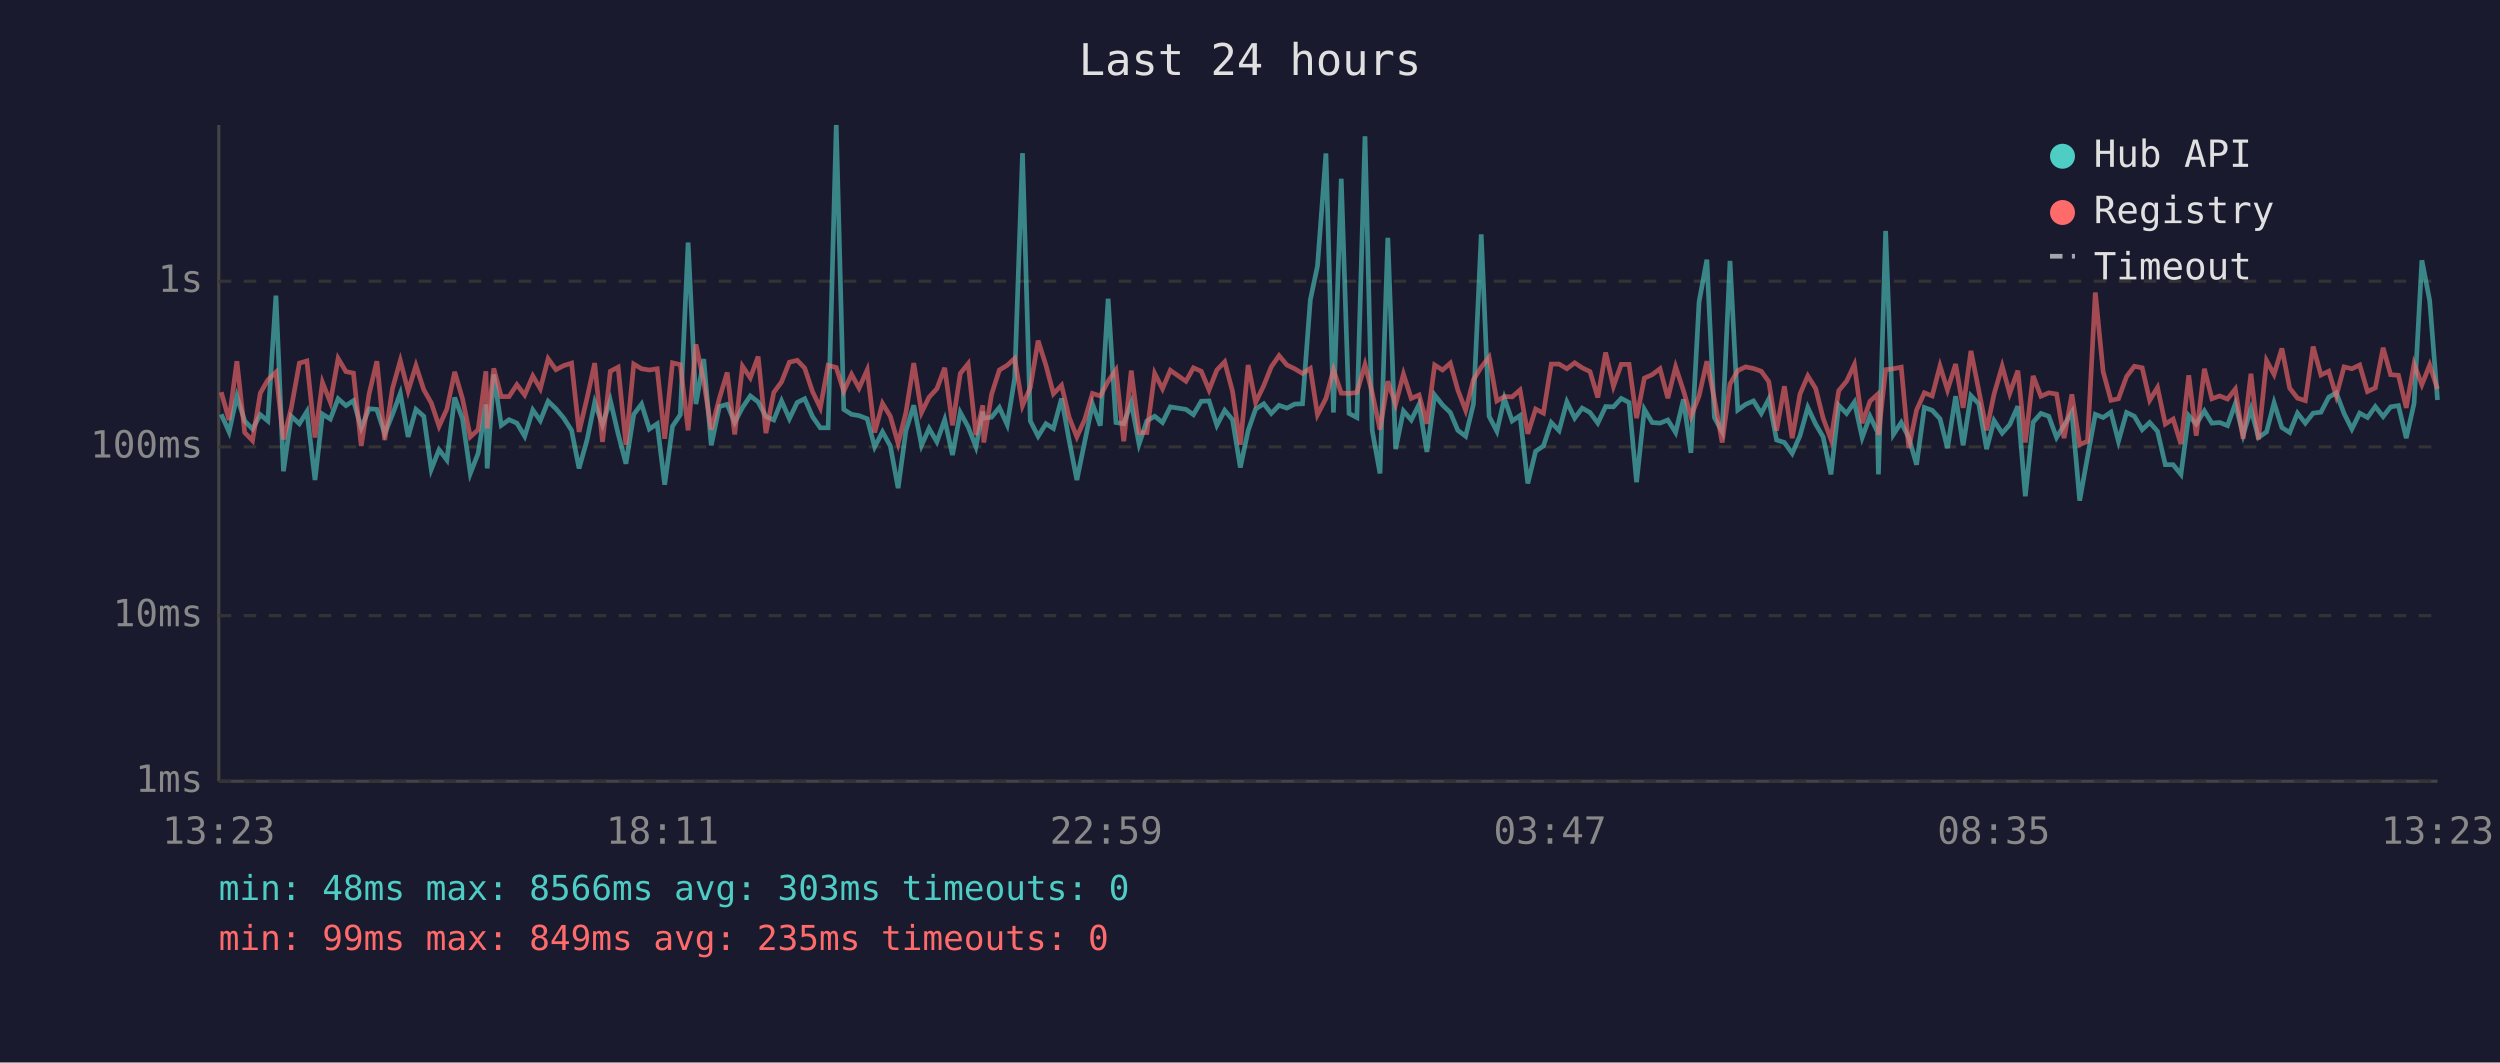
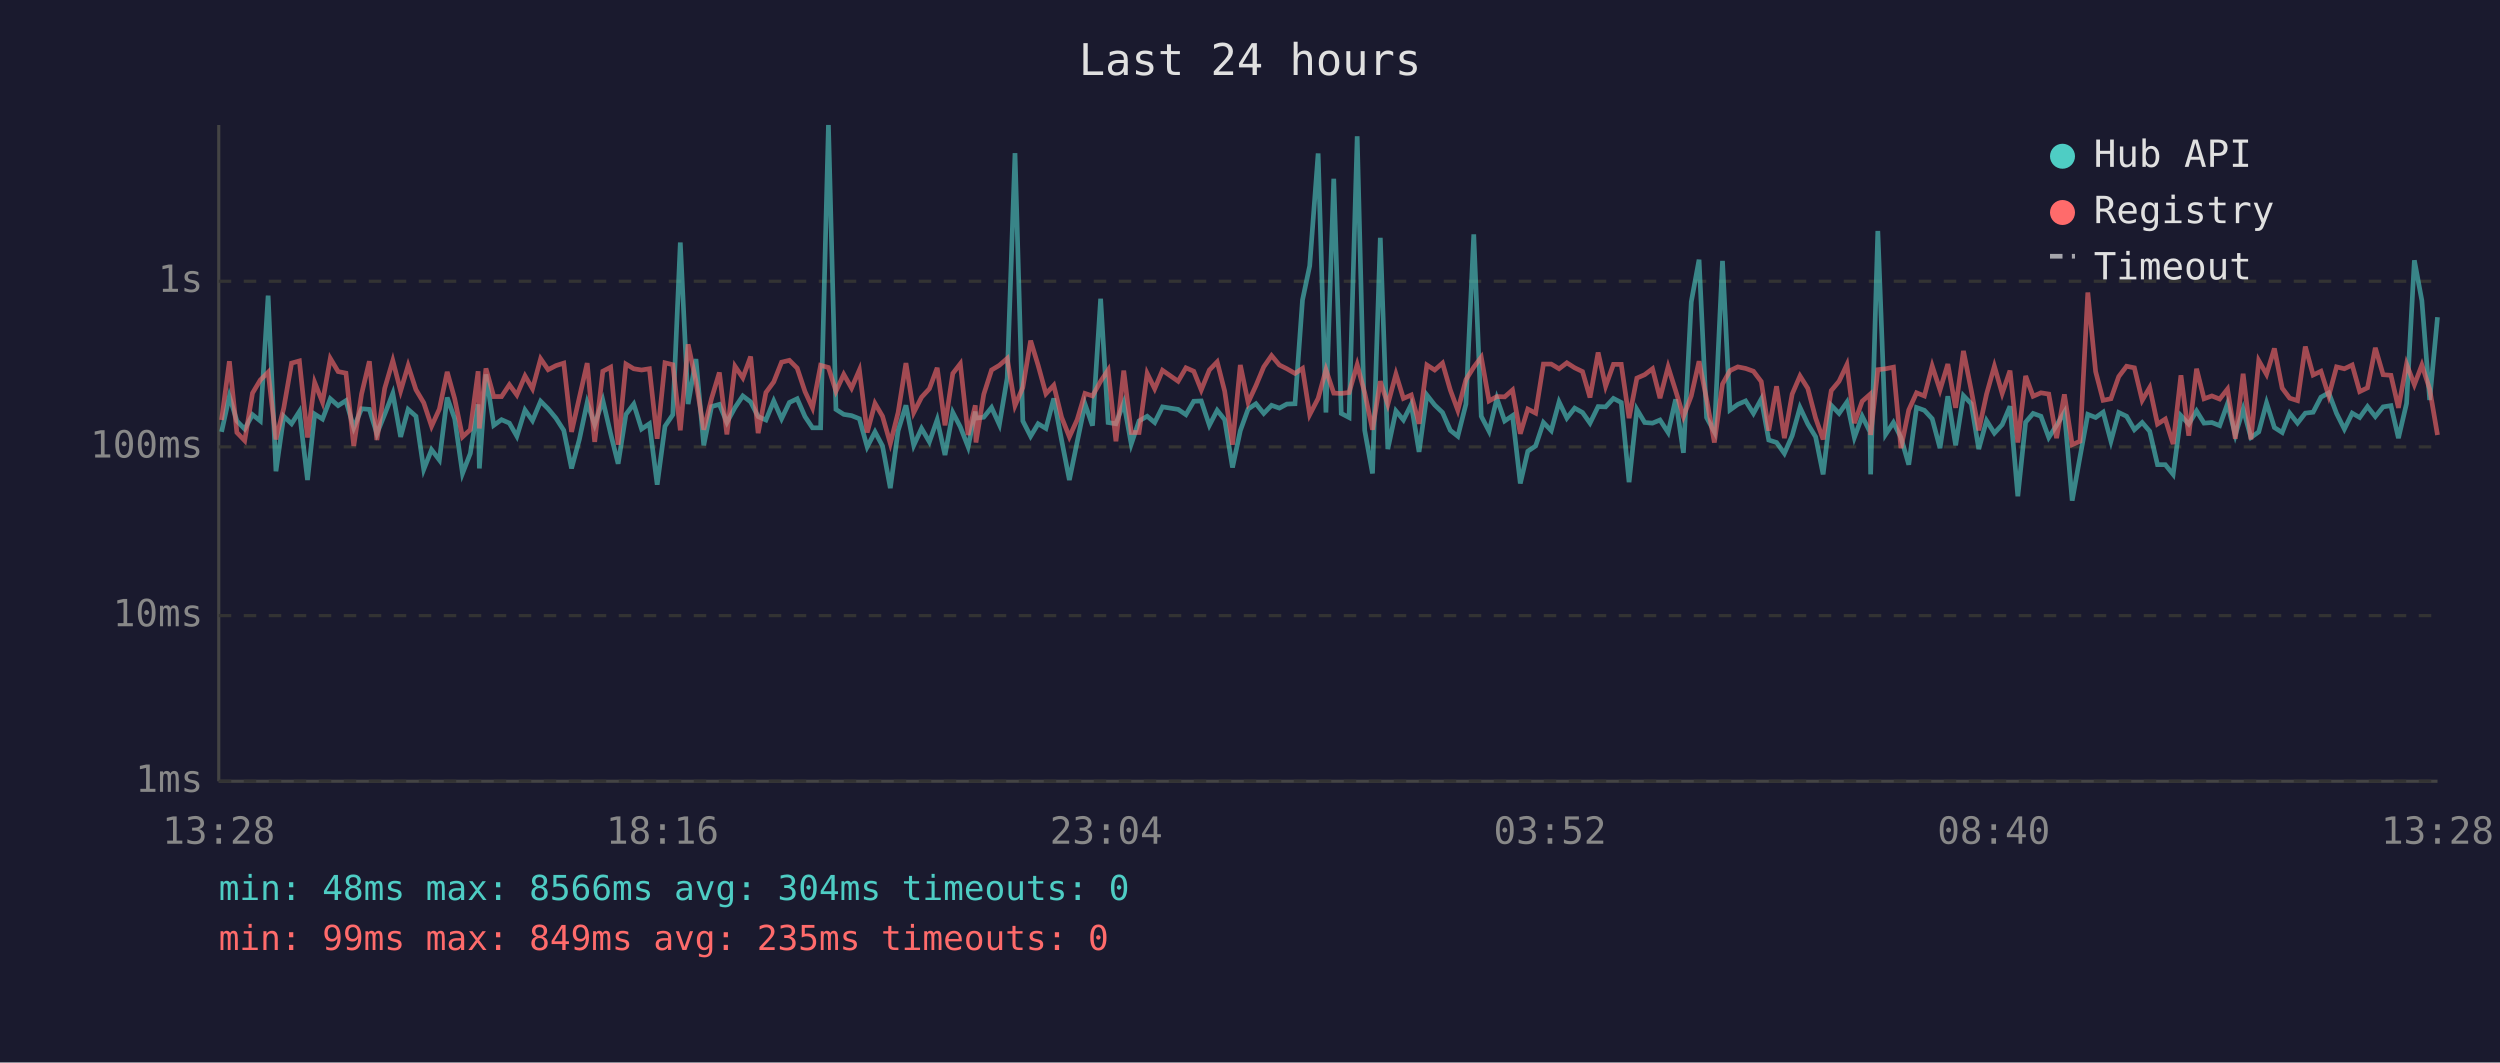
<svg xmlns="http://www.w3.org/2000/svg" viewBox="0 0 800 340" font-family="monospace" font-size="12">
  <rect width="800" height="340" fill="#1a1a2e" />
  <text x="400" y="24" fill="#e0e0e0" font-size="14" text-anchor="middle">Last 24 hours</text>
  <line x1="70" y1="40" x2="70" y2="250" stroke="#444" stroke-width="1" />
  <line x1="70" y1="250" x2="780" y2="250" stroke="#444" stroke-width="1" />
  <line x1="70" y1="250" x2="780" y2="250" stroke="#333" stroke-width="1" stroke-dasharray="4" />
  <text x="65" y="250" fill="#888" text-anchor="end" dominant-baseline="middle">1ms</text>
  <line x1="70" y1="197" x2="780" y2="197" stroke="#333" stroke-width="1" stroke-dasharray="4" />
  <text x="65" y="197" fill="#888" text-anchor="end" dominant-baseline="middle">10ms</text>
  <line x1="70" y1="143" x2="780" y2="143" stroke="#333" stroke-width="1" stroke-dasharray="4" />
  <text x="65" y="143" fill="#888" text-anchor="end" dominant-baseline="middle">100ms</text>
  <line x1="70" y1="90" x2="780" y2="90" stroke="#333" stroke-width="1" stroke-dasharray="4" />
  <text x="65" y="90" fill="#888" text-anchor="end" dominant-baseline="middle">1s</text>
-   <text x="70" y="270" fill="#888" text-anchor="middle">13:23</text>
-   <text x="212" y="270" fill="#888" text-anchor="middle">18:11</text>
-   <text x="354" y="270" fill="#888" text-anchor="middle">22:59</text>
-   <text x="496" y="270" fill="#888" text-anchor="middle">03:47</text>
-   <text x="638" y="270" fill="#888" text-anchor="middle">08:35</text>
-   <text x="780" y="270" fill="#888" text-anchor="middle">13:23</text>
-   <polyline points="70.8,132.6 73.3,138.2 75.8,126.8 78.3,134.7 80.8,137.3 83.3,132.7 85.7,134.7 88.3,94.6 90.7,150.8 93.2,133.2 95.8,135.6 98.2,131.7 100.8,153.6 103.2,132.5 105.7,134.1 108.2,127.6 110.7,129.8 113.1,128.2 115.6,136.9 118.1,130.8 120.6,131.0 123.1,138.8 125.6,132.6 128.1,125.9 130.6,139.8 133.1,131.0 135.6,133.2 138.0,150.2 140.5,143.9 143.0,147.2 145.5,127.2 148.0,134.0 150.5,151.5 153.0,145.1 155.5,129.4 155.9,149.9 158.0,119.8 160.4,136.1 162.9,134.3 165.4,135.4 167.9,139.6 170.5,131.2 172.9,134.6 175.4,128.4 177.9,130.8 180.4,133.8 182.9,137.7 185.3,149.9 187.9,140.6 190.3,128.8 192.8,135.9 195.3,128.1 197.8,138.8 200.3,148.4 202.8,132.6 205.3,129.3 207.8,137.3 210.3,135.6 212.7,155.1 215.2,136.4 217.7,132.7 220.2,77.6 222.7,129.3 225.2,114.9 227.6,142.5 230.2,130.1 232.7,129.4 235.1,135.2 237.6,130.4 240.1,126.7 242.6,128.6 245.1,133.3 247.6,134.4 250.1,128.3 252.6,134.0 255.1,128.8 257.5,127.6 260.0,133.3 262.5,136.9 265.0,136.9 267.6,40.0 270.0,131.0 272.5,132.6 274.9,133.0 277.5,134.0 279.9,143.0 282.4,138.2 284.9,142.7 287.4,156.2 289.9,137.8 292.4,129.7 294.9,142.5 297.3,137.1 299.8,141.4 302.3,134.3 304.8,145.6 307.3,132.0 309.8,136.6 312.3,143.0 314.5,131.7 314.8,133.8 317.3,133.5 319.8,130.4 322.3,135.9 324.7,121.0 327.2,49.0 329.7,134.7 332.2,139.6 334.7,135.6 337.1,137.1 339.7,127.5 342.1,140.8 344.6,153.6 347.1,141.4 349.6,129.3 352.1,136.2 354.6,95.6 357.1,135.2 359.6,135.6 362.0,128.9 364.5,142.1 367.0,134.7 369.5,133.2 372.0,135.2 374.5,130.2 379.5,131.0 381.9,132.7 384.4,128.4 386.9,128.3 389.4,136.1 391.9,131.3 394.4,134.3 396.9,149.6 399.4,137.8 401.8,130.9 404.4,129.2 406.8,132.3 409.3,129.7 411.8,130.6 414.3,129.3 416.8,129.2 419.3,96.0 421.6,85.1 424.3,49.1 426.7,132.0 429.2,57.2 431.7,132.3 434.2,133.6 436.8,43.6 439.1,137.7 441.6,151.5 444.1,76.1 446.6,143.7 449.1,131.5 451.6,134.4 454.1,129.4 456.6,144.6 459.1,126.4 461.6,129.6 464.1,132.0 466.5,137.7 469.0,139.6 471.5,129.3 474.0,75.0 476.5,133.2 479.0,138.0 481.4,127.5 483.9,134.7 486.4,133.0 488.9,154.7 491.4,144.4 493.9,142.7 496.4,135.2 498.9,137.8 501.4,128.6 503.9,133.8 506.3,130.6 508.8,132.0 511.3,135.4 513.8,130.1 516.3,130.2 518.8,127.5 521.3,128.8 523.7,154.3 526.2,131.0 528.7,135.2 531.2,135.4 533.7,134.4 536.2,138.4 538.7,127.8 541.1,144.9 543.7,96.6 546.2,83.1 548.6,133.6 551.1,138.2 553.6,83.5 556.1,131.2 558.6,129.4 561.1,128.3 563.6,132.3 566.0,127.7 568.5,140.8 571.0,141.6 573.5,145.1 576.0,139.4 578.5,130.4 581.0,135.7 583.4,139.8 585.9,151.8 588.4,129.7 590.9,132.3 593.4,128.7 595.9,140.0 598.4,133.2 600.8,138.2 601.1,151.8 603.4,73.9 605.9,139.0 608.4,135.2 610.8,140.0 613.3,148.7 615.8,130.4 618.3,131.3 620.8,134.0 623.2,143.4 625.8,126.8 628.2,142.5 630.7,126.6 633.2,129.2 635.7,143.7 638.1,134.6 640.7,138.6 643.1,135.9 645.7,130.0 648.1,158.8 650.6,135.1 653.1,132.3 655.6,133.2 658.1,140.0 660.5,136.1 663.0,131.9 665.5,160.2 668.0,146.2 670.5,132.6 673.0,133.6 675.5,131.9 677.9,141.2 680.5,132.0 683.0,133.2 685.5,137.5 687.9,135.2 690.4,138.0 692.9,148.7 695.4,148.7 697.9,151.8 700.4,133.0 702.8,135.7 705.4,131.5 707.8,135.4 710.3,135.2 712.8,136.2 715.3,129.2 717.8,139.2 720.3,130.9 722.7,140.0 725.3,138.2 727.7,128.9 730.2,136.8 732.7,138.4 735.2,132.2 737.7,135.4 740.2,132.2 742.7,131.9 745.2,127.1 747.6,125.7 750.1,132.3 752.6,137.3 755.1,132.2 757.6,133.6 760.1,130.1 762.6,133.3 765.0,130.2 767.5,129.8 770.0,140.2 772.5,129.1 775.0,83.3 777.5,96.2 780.0,128.0" fill="none" stroke="#4ecdc4" stroke-width="1.5" opacity="0.6" />
-   <polyline points="70.8,125.5 73.3,134.4 75.8,115.6 78.3,138.4 80.8,141.0 83.3,125.8 85.7,121.6 88.3,119.1 90.7,140.6 93.2,130.6 95.8,116.2 98.2,115.5 100.8,140.0 103.2,122.4 105.7,128.7 108.2,114.7 110.7,118.9 113.1,119.4 115.6,142.7 118.1,126.1 120.6,115.6 123.1,140.8 125.6,124.3 128.1,115.4 130.6,125.1 133.1,117.0 135.6,124.7 138.0,128.9 140.5,136.4 143.0,130.9 145.5,119.0 148.0,127.6 150.5,139.8 153.0,137.5 155.5,118.8 155.9,137.1 158.0,117.9 160.4,126.9 162.9,126.9 165.4,123.1 167.9,126.4 170.5,120.3 172.9,124.4 175.4,114.8 177.9,118.3 180.4,117.0 182.9,116.2 185.3,138.2 187.9,127.2 190.3,116.2 192.8,141.4 195.3,118.8 197.8,117.5 200.3,142.3 202.8,116.5 205.3,118.0 207.8,118.4 210.3,118.0 212.7,140.4 215.2,116.1 217.7,116.7 220.2,137.7 222.7,110.2 225.2,122.0 227.6,137.5 230.2,127.5 232.7,119.2 235.1,139.0 237.6,117.2 240.1,120.9 242.6,114.1 245.1,138.6 247.6,125.6 250.1,122.2 252.6,115.9 255.1,115.3 257.5,117.8 260.0,125.3 262.5,130.5 265.0,116.9 267.6,117.6 270.0,125.2 272.5,119.8 274.9,124.2 277.5,118.4 279.9,138.4 282.4,129.1 284.9,133.2 287.4,141.9 289.9,132.0 292.4,116.2 294.9,132.0 297.3,127.1 299.8,124.4 302.3,117.7 304.8,136.1 307.3,119.5 309.8,116.4 312.3,139.2 314.5,129.7 314.8,141.6 317.3,126.2 319.8,118.4 322.3,116.9 324.7,114.7 327.2,129.8 329.7,124.0 332.2,109.0 334.7,116.9 337.1,126.0 339.7,123.3 342.1,133.5 344.6,139.8 347.1,134.3 349.6,125.9 352.1,126.7 354.6,122.0 357.1,118.4 359.6,141.2 362.0,118.6 364.5,138.4 367.0,138.4 369.5,119.5 372.0,124.4 374.5,118.5 379.5,122.0 381.9,117.7 384.4,118.8 386.9,124.8 389.4,118.4 391.9,115.8 394.4,125.2 396.9,142.3 399.4,116.8 401.8,128.8 404.4,123.4 406.8,117.4 409.3,113.8 411.8,116.8 414.3,118.0 416.8,119.5 419.3,117.9 421.6,132.7 424.3,127.5 426.7,118.3 429.2,125.8 431.7,125.9 434.2,125.6 436.8,116.7 439.1,125.7 441.6,137.5 444.1,122.0 446.6,129.4 449.1,119.7 451.6,127.5 454.1,126.4 456.6,135.6 459.1,116.8 461.6,118.4 464.1,116.2 466.5,124.8 469.0,131.3 471.5,121.5 474.0,117.5 476.5,114.3 479.0,128.3 481.4,126.9 483.9,127.0 486.4,124.8 488.9,138.8 491.4,130.9 493.9,132.2 496.4,116.5 498.9,116.5 501.4,118.0 503.9,116.1 506.3,117.7 508.8,118.9 511.3,127.2 513.8,112.8 516.3,123.6 518.8,116.6 521.3,116.6 523.7,133.8 526.2,121.0 528.7,119.9 531.2,118.0 533.7,127.4 536.2,117.4 538.7,125.0 541.1,133.3 543.7,126.7 546.2,115.6 548.6,127.7 551.1,141.6 553.6,122.9 556.1,118.6 558.6,117.4 561.1,117.9 563.6,118.8 566.0,122.1 568.5,137.8 571.0,123.6 573.5,140.2 576.0,126.1 578.5,120.3 581.0,124.3 583.4,133.8 585.9,140.6 588.4,125.0 590.9,122.0 593.4,116.7 595.9,135.4 598.4,128.4 600.8,126.2 601.1,139.2 603.4,118.3 605.9,118.0 608.4,117.5 610.8,143.4 613.3,131.2 615.8,125.7 618.3,126.7 620.8,117.1 623.2,124.8 625.8,116.5 628.2,130.5 630.7,112.3 633.2,124.9 635.7,137.7 638.1,126.1 640.7,117.2 643.1,125.9 645.7,118.6 648.1,141.6 650.6,120.3 653.1,126.8 655.6,125.7 658.1,126.1 660.5,140.2 663.0,126.2 665.5,142.3 668.0,141.2 670.5,93.6 673.0,118.9 675.5,128.1 677.9,127.6 680.5,120.5 683.0,117.2 685.5,117.7 687.9,128.1 690.4,124.0 692.9,135.7 695.4,134.1 697.9,142.1 700.4,120.1 702.8,139.4 705.4,118.0 707.8,127.6 710.3,126.7 712.8,127.7 715.3,124.5 717.8,140.4 720.3,119.6 722.7,140.6 725.3,115.4 727.7,119.8 730.2,111.5 732.7,124.2 735.2,127.4 737.7,128.2 740.2,110.9 742.7,120.0 745.2,118.8 747.6,126.7 750.1,117.4 752.6,118.0 755.1,116.8 757.6,125.3 760.1,124.1 762.6,111.3 765.0,119.9 767.5,120.1 770.0,130.5 772.5,116.5 775.0,123.1 777.5,116.8 780.0,124.5" fill="none" stroke="#ff6b6b" stroke-width="1.5" opacity="0.6" />
+   <text x="70" y="270" fill="#888" text-anchor="middle">13:28</text>
+   <text x="212" y="270" fill="#888" text-anchor="middle">18:16</text>
+   <text x="354" y="270" fill="#888" text-anchor="middle">23:04</text>
+   <text x="496" y="270" fill="#888" text-anchor="middle">03:52</text>
+   <text x="638" y="270" fill="#888" text-anchor="middle">08:40</text>
+   <text x="780" y="270" fill="#888" text-anchor="middle">13:28</text>
+   <polyline points="70.9,138.2 73.4,126.8 75.8,134.7 78.3,137.3 80.8,132.7 83.3,134.7 85.8,94.6 88.3,150.8 90.8,133.2 93.3,135.6 95.8,131.7 98.4,153.6 100.7,132.5 103.2,134.1 105.7,127.6 108.2,129.8 110.7,128.2 113.2,136.9 115.7,130.8 118.2,131.0 120.6,138.8 123.1,132.6 125.7,125.9 128.2,139.8 130.6,131.0 133.1,133.2 135.6,150.2 138.1,143.9 140.6,147.2 143.1,127.2 145.5,134.0 148.0,151.5 150.5,145.1 153.0,129.4 153.4,149.9 155.5,119.8 158.0,136.1 160.5,134.3 163.0,135.4 165.4,139.6 168.0,131.2 170.4,134.6 173.0,128.4 175.4,130.8 177.9,133.8 180.4,137.7 182.9,149.9 185.4,140.6 187.9,128.8 190.3,135.9 192.9,128.1 195.4,138.8 197.8,148.4 200.3,132.6 202.8,129.3 205.3,137.3 207.8,135.6 210.3,155.1 212.8,136.4 215.3,132.7 217.7,77.6 220.2,129.3 222.7,114.9 225.2,142.5 227.7,130.1 230.2,129.4 232.6,135.2 235.2,130.4 237.7,126.7 240.2,128.6 242.6,133.3 245.1,134.4 247.6,128.3 250.1,134.0 252.6,128.8 255.1,127.6 257.6,133.3 260.0,136.9 262.6,136.9 265.1,40.0 267.5,131.0 270.0,132.6 272.5,133.0 275.0,134.0 277.5,143.0 280.0,138.2 282.4,142.7 284.9,156.2 287.4,137.8 289.9,129.7 292.4,142.5 294.9,137.1 297.4,141.4 299.9,134.3 302.4,145.6 304.9,132.0 307.3,136.6 309.8,143.0 312.1,131.7 312.3,133.8 314.8,133.5 317.3,130.4 319.8,135.9 322.3,121.0 324.8,49.0 327.3,134.7 329.8,139.6 332.2,135.6 334.7,137.1 337.2,127.5 339.7,140.8 342.2,153.6 344.7,141.4 347.2,129.3 349.6,136.2 352.2,95.6 354.6,135.2 357.1,135.6 359.6,128.9 362.0,142.1 364.5,134.7 367.1,133.2 369.5,135.2 372.0,130.2 377.0,131.0 379.5,132.7 382.0,128.4 384.4,128.3 387.0,136.1 389.5,131.3 391.9,134.3 394.4,149.6 396.9,137.8 399.4,130.9 401.9,129.2 404.4,132.3 406.9,129.7 409.4,130.6 411.8,129.3 414.4,129.2 416.8,96.0 419.1,85.1 421.8,49.1 424.3,132.0 426.8,57.2 429.2,132.3 431.7,133.6 434.3,43.6 436.7,137.7 439.2,151.5 441.7,76.1 444.1,143.7 446.7,131.5 449.1,134.4 451.6,129.4 454.1,144.6 456.6,126.4 459.1,129.6 461.6,132.0 464.1,137.7 466.5,139.6 469.1,129.3 471.6,75.0 474.0,133.2 476.5,138.0 479.0,127.5 481.5,134.7 484.0,133.0 486.5,154.7 488.9,144.4 491.4,142.7 493.9,135.2 496.4,137.8 498.9,128.6 501.4,133.8 503.9,130.6 506.4,132.0 508.8,135.4 511.4,130.1 513.8,130.2 516.3,127.5 518.8,128.8 521.3,154.3 523.8,131.0 526.3,135.2 528.8,135.4 531.2,134.4 533.8,138.4 536.2,127.8 538.7,144.9 541.2,96.6 543.7,83.1 546.1,133.6 548.6,138.2 551.2,83.5 553.6,131.2 556.1,129.4 558.6,128.3 561.1,132.3 563.6,127.7 566.0,140.8 568.5,141.6 571.0,145.1 573.5,139.4 576.0,130.4 578.5,135.7 581.0,139.8 583.4,151.8 586.0,129.7 588.5,132.3 591.0,128.7 593.4,140.0 595.9,133.2 598.4,138.2 598.6,151.8 600.9,73.9 603.4,139.0 605.9,135.2 608.3,140.0 610.8,148.7 613.3,130.4 615.8,131.3 618.3,134.0 620.8,143.4 623.3,126.8 625.8,142.5 628.3,126.6 630.8,129.2 633.2,143.7 635.7,134.6 638.2,138.6 640.7,135.9 643.2,130.0 645.7,158.8 648.2,135.1 650.6,132.3 653.1,133.2 655.6,140.0 658.1,136.1 660.6,131.9 663.1,160.2 665.6,146.2 668.1,132.6 670.6,133.6 673.0,131.9 675.5,141.2 678.0,132.0 680.5,133.2 683.0,137.5 685.5,135.2 687.9,138.0 690.4,148.7 692.9,148.7 695.4,151.8 697.9,133.0 700.4,135.7 702.9,131.5 705.3,135.4 707.8,135.2 710.3,136.2 712.8,129.2 715.3,139.2 717.8,130.9 720.3,140.0 722.8,138.2 725.3,128.9 727.8,136.8 730.3,138.4 732.7,132.2 735.2,135.4 737.7,132.2 740.2,131.9 742.7,127.1 745.2,125.7 747.7,132.3 750.2,137.3 752.7,132.2 755.1,133.6 757.6,130.1 760.1,133.3 762.6,130.2 765.1,129.8 767.5,140.2 770.1,129.1 772.6,83.3 775.0,96.2 777.5,128.0 780.0,101.5" fill="none" stroke="#4ecdc4" stroke-width="1.5" opacity="0.6" />
+   <polyline points="70.9,134.4 73.4,115.6 75.8,138.4 78.3,141.0 80.8,125.8 83.3,121.6 85.8,119.1 88.3,140.6 90.8,130.6 93.3,116.2 95.8,115.5 98.4,140.0 100.7,122.4 103.2,128.7 105.7,114.7 108.2,118.9 110.7,119.4 113.2,142.7 115.7,126.1 118.2,115.6 120.6,140.8 123.1,124.3 125.7,115.4 128.2,125.1 130.6,117.0 133.1,124.7 135.6,128.9 138.1,136.4 140.6,130.9 143.1,119.0 145.5,127.6 148.0,139.8 150.5,137.5 153.0,118.8 153.4,137.1 155.5,117.9 158.0,126.9 160.5,126.9 163.0,123.1 165.4,126.4 168.0,120.3 170.4,124.4 173.0,114.8 175.4,118.3 177.9,117.0 180.4,116.2 182.9,138.2 185.4,127.2 187.9,116.2 190.3,141.4 192.9,118.8 195.4,117.5 197.8,142.3 200.3,116.5 202.8,118.0 205.3,118.4 207.8,118.0 210.3,140.4 212.8,116.1 215.3,116.7 217.7,137.7 220.2,110.2 222.7,122.0 225.2,137.5 227.7,127.5 230.2,119.2 232.6,139.0 235.2,117.2 237.7,120.9 240.2,114.1 242.6,138.6 245.1,125.6 247.6,122.2 250.1,115.9 252.6,115.3 255.1,117.8 257.6,125.3 260.0,130.5 262.6,116.9 265.1,117.6 267.5,125.2 270.0,119.8 272.5,124.2 275.0,118.4 277.5,138.4 280.0,129.1 282.4,133.2 284.9,141.9 287.4,132.0 289.9,116.2 292.4,132.0 294.9,127.1 297.4,124.4 299.9,117.7 302.4,136.1 304.9,119.5 307.3,116.4 309.8,139.2 312.1,129.7 312.3,141.6 314.8,126.2 317.3,118.4 319.8,116.9 322.3,114.7 324.8,129.8 327.3,124.0 329.8,109.0 332.2,116.9 334.7,126.0 337.2,123.3 339.7,133.5 342.2,139.8 344.7,134.3 347.2,125.9 349.6,126.7 352.2,122.0 354.6,118.4 357.1,141.2 359.6,118.6 362.0,138.4 364.5,138.4 367.1,119.5 369.5,124.4 372.0,118.5 377.0,122.0 379.5,117.7 382.0,118.8 384.4,124.8 387.0,118.4 389.5,115.8 391.9,125.2 394.4,142.3 396.9,116.8 399.4,128.8 401.9,123.4 404.4,117.4 406.9,113.8 409.4,116.8 411.8,118.0 414.4,119.5 416.8,117.9 419.1,132.7 421.8,127.5 424.3,118.3 426.8,125.8 429.2,125.9 431.7,125.6 434.3,116.7 436.7,125.7 439.2,137.5 441.7,122.0 444.1,129.4 446.7,119.7 449.1,127.5 451.6,126.4 454.1,135.6 456.6,116.8 459.1,118.4 461.6,116.2 464.1,124.8 466.5,131.3 469.1,121.5 471.6,117.5 474.0,114.3 476.5,128.3 479.0,126.9 481.5,127.0 484.0,124.8 486.5,138.8 488.9,130.9 491.4,132.2 493.9,116.5 496.4,116.5 498.9,118.0 501.4,116.1 503.9,117.7 506.4,118.9 508.8,127.2 511.4,112.8 513.8,123.6 516.3,116.6 518.8,116.6 521.3,133.8 523.8,121.0 526.3,119.9 528.8,118.0 531.2,127.4 533.8,117.4 536.2,125.0 538.7,133.3 541.2,126.7 543.7,115.6 546.1,127.7 548.6,141.6 551.2,122.9 553.6,118.6 556.1,117.4 558.6,117.9 561.1,118.8 563.6,122.1 566.0,137.8 568.5,123.6 571.0,140.2 573.5,126.1 576.0,120.3 578.5,124.3 581.0,133.8 583.4,140.6 586.0,125.0 588.5,122.0 591.0,116.7 593.4,135.4 595.9,128.4 598.4,126.2 598.6,139.2 600.9,118.3 603.4,118.0 605.9,117.5 608.3,143.4 610.8,131.2 613.3,125.7 615.8,126.7 618.3,117.1 620.8,124.8 623.3,116.5 625.8,130.5 628.3,112.3 630.8,124.9 633.2,137.7 635.7,126.1 638.2,117.2 640.7,125.9 643.2,118.6 645.7,141.6 648.2,120.3 650.6,126.8 653.1,125.7 655.6,126.1 658.1,140.2 660.6,126.2 663.1,142.3 665.6,141.2 668.1,93.6 670.6,118.9 673.0,128.1 675.5,127.6 678.0,120.5 680.5,117.2 683.0,117.7 685.5,128.1 687.9,124.0 690.4,135.7 692.9,134.1 695.4,142.1 697.9,120.1 700.4,139.4 702.9,118.0 705.3,127.6 707.8,126.7 710.3,127.7 712.8,124.5 715.3,140.4 717.8,119.6 720.3,140.6 722.8,115.4 725.3,119.8 727.8,111.5 730.3,124.2 732.7,127.4 735.2,128.2 737.7,110.9 740.2,120.0 742.7,118.8 745.2,126.7 747.7,117.4 750.2,118.0 752.7,116.8 755.1,125.3 757.6,124.1 760.1,111.3 762.6,119.9 765.1,120.1 767.5,130.5 770.1,116.5 772.6,123.1 775.0,116.8 777.5,124.5 780.0,139.2" fill="none" stroke="#ff6b6b" stroke-width="1.5" opacity="0.6" />
  <circle cx="660" cy="50" r="4" fill="#4ecdc4" />
  <text x="670" y="50" fill="#e0e0e0" dominant-baseline="middle">Hub API</text>
  <circle cx="660" cy="68" r="4" fill="#ff6b6b" />
  <text x="670" y="68" fill="#e0e0e0" dominant-baseline="middle">Registry</text>
  <line x1="656" y1="82" x2="664" y2="82" stroke="#e0e0e0" stroke-width="1.5" stroke-dasharray="4,3" opacity="0.7" />
  <text x="670" y="86" fill="#e0e0e0" dominant-baseline="middle">Timeout</text>
-   <text x="70" y="288" fill="#4ecdc4" font-size="11">min: 48ms  max: 8566ms  avg: 303ms  timeouts: 0</text>
+   <text x="70" y="288" fill="#4ecdc4" font-size="11">min: 48ms  max: 8566ms  avg: 304ms  timeouts: 0</text>
  <text x="70" y="304" fill="#ff6b6b" font-size="11">min: 99ms  max: 849ms  avg: 235ms  timeouts: 0</text>
</svg>
